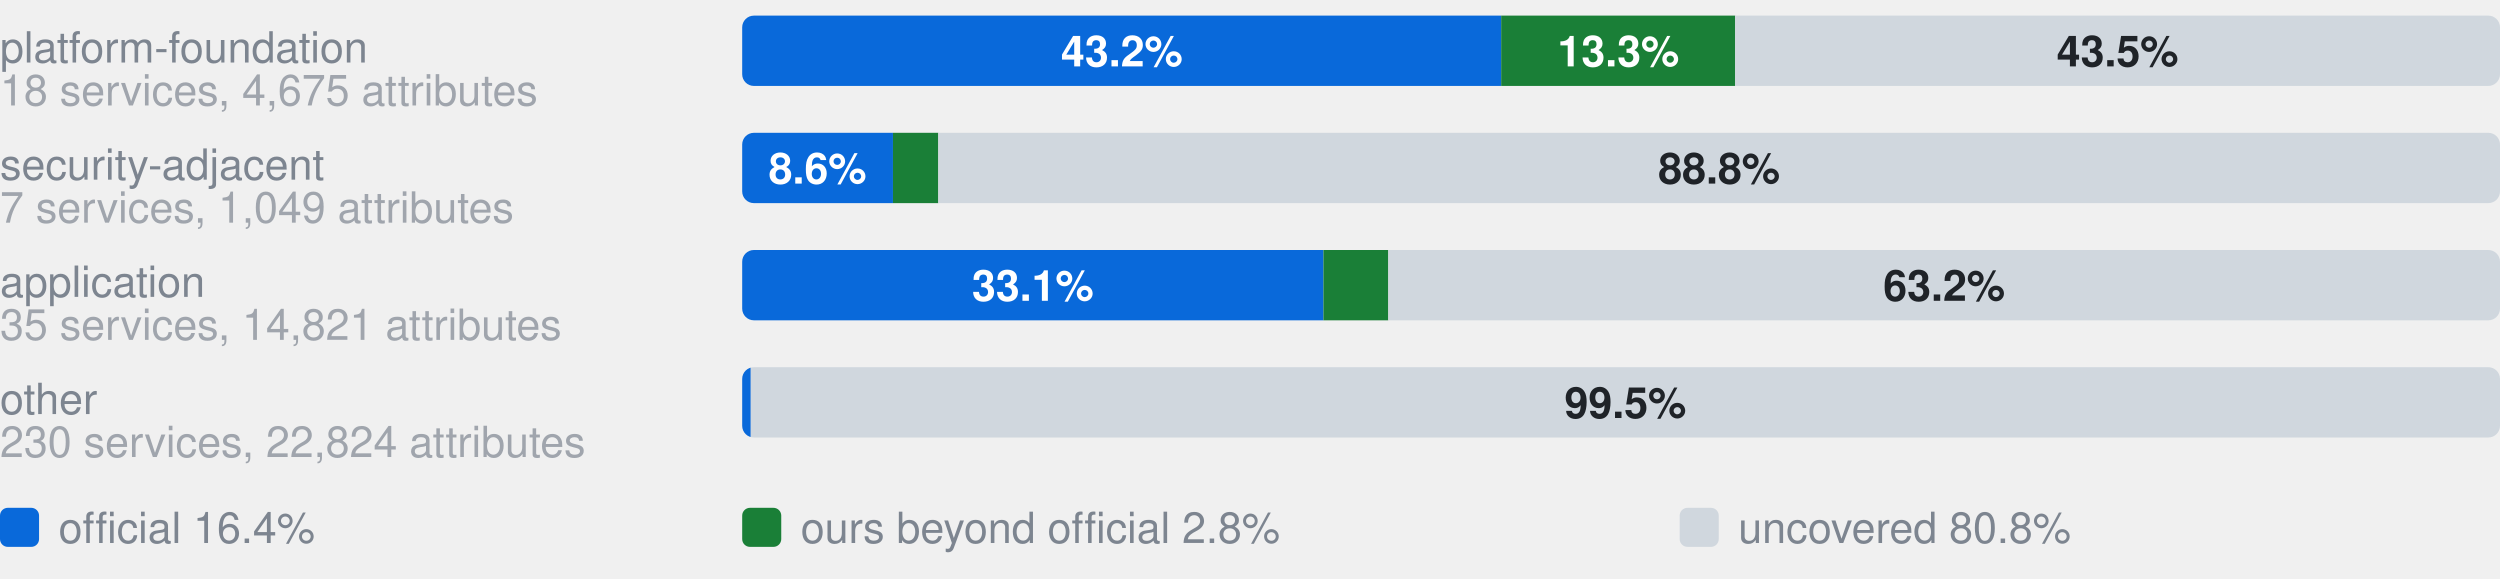
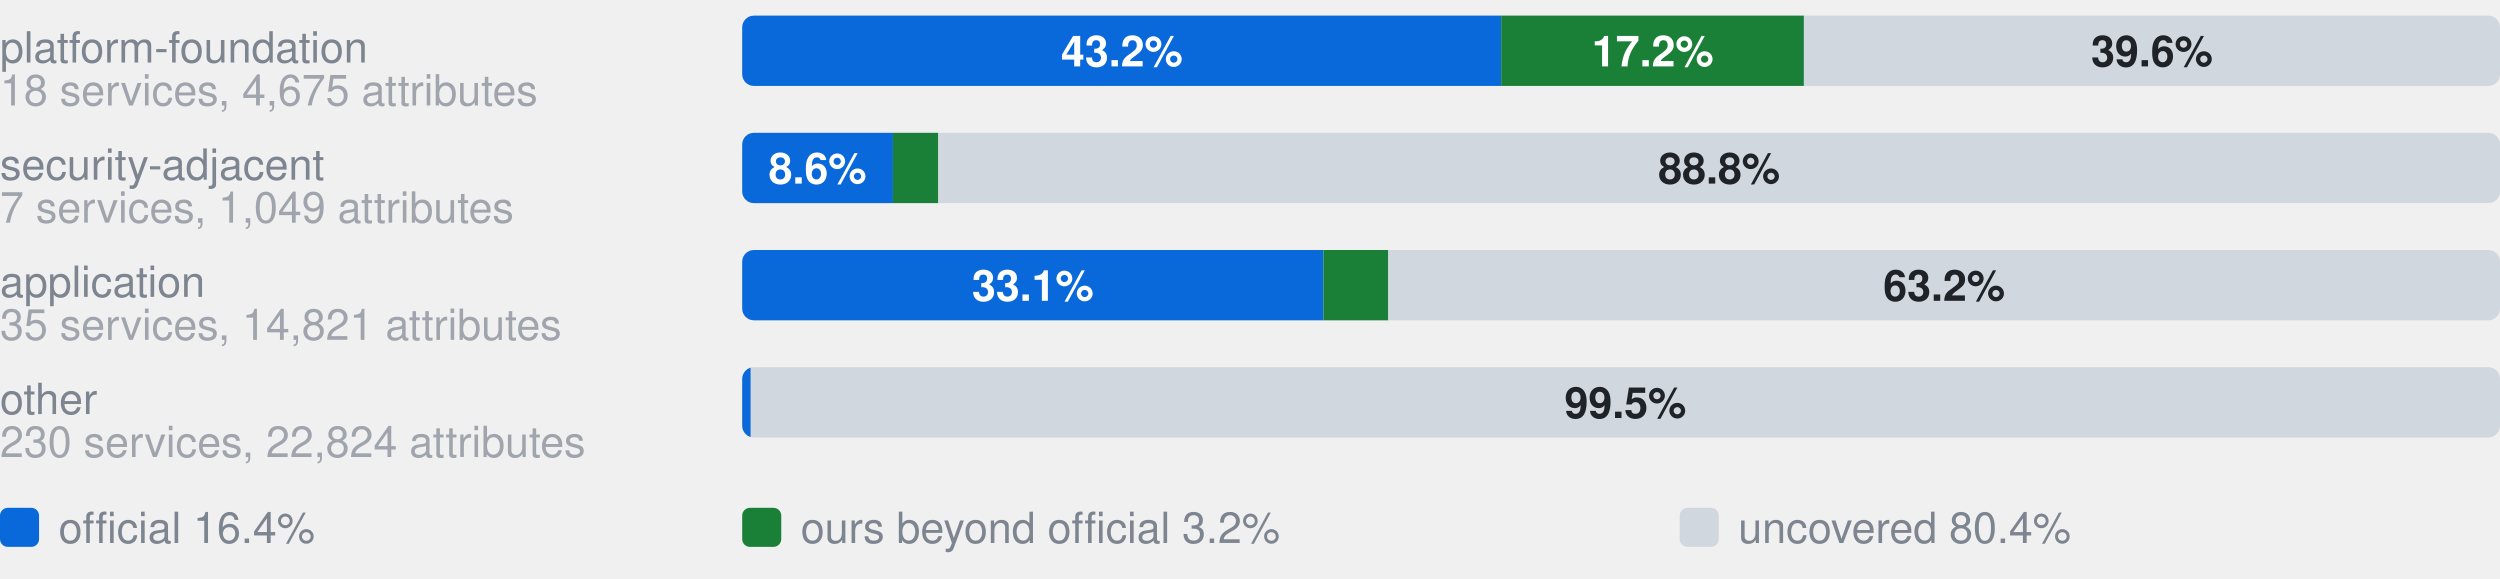
- <svg xmlns="http://www.w3.org/2000/svg" width="640" height="148" viewBox="0 0 640 148" role="img" aria-label="Coverage by category. platform-foundation, 18 services, 4,675 attributes: 43.2% official, 13.3% ours beyond official, 43.5% uncovered, of 4675 attributes; security-adjacent, 7 services, 1,049 attributes: 8.6% official, 2.6% ours beyond official, 88.8% uncovered, of 1049 attributes; application, 35 services, 14,821 attributes: 33.1% official, 3.7% ours beyond official, 63.2% uncovered, of 14821 attributes; other, 230 services, 22,824 attributes: 0.5% official, 0.0% ours beyond official, 99.5% uncovered, of 22824 attributes">
+ <svg xmlns="http://www.w3.org/2000/svg" width="640" height="148" viewBox="0 0 640 148" role="img" aria-label="Coverage by category. platform-foundation, 18 services, 4,675 attributes: 43.2% official, 17.2% ours beyond official, 39.6% uncovered, of 4675 attributes; security-adjacent, 7 services, 1,049 attributes: 8.6% official, 2.6% ours beyond official, 88.8% uncovered, of 1049 attributes; application, 35 services, 14,821 attributes: 33.1% official, 3.7% ours beyond official, 63.2% uncovered, of 14821 attributes; other, 230 services, 22,824 attributes: 0.5% official, 0.0% ours beyond official, 99.5% uncovered, of 22824 attributes">
  <style>text{font-family:-apple-system,BlinkMacSystemFont,"Segoe UI",Helvetica,Arial,sans-serif}.s{font-size:11px;font-weight:600}.t{font-size:11px;fill:#7d8590}.h{font-size:12px;font-weight:600;fill:#7d8590}</style>
  <text x="0" y="16.0" class="t">platform-foundation</text>
  <text x="0" y="27.0" class="t" opacity="0.7">18 services, 4,675 attributes</text>
  <clipPath id="g0">
    <rect x="190.0" y="4.0" width="450.0" height="18.0" rx="3" />
  </clipPath>
  <g clip-path="url(#g0)">
    <rect x="190.0" y="4.0" width="194.3" height="18.0" fill="#0969da" />
-     <rect x="384.3" y="4.0" width="59.9" height="18.0" fill="#1a7f37" />
-     <rect x="444.2" y="4.0" width="195.8" height="18.0" fill="#d0d7de" />
+     <rect x="384.3" y="4.0" width="77.5" height="18.0" fill="#1a7f37" />
+     <rect x="461.8" y="4.0" width="178.2" height="18.0" fill="#d0d7de" />
  </g>
  <text x="287.2" y="17.0" text-anchor="middle" fill="#fff" class="s">43.2%</text>
-   <text x="414.3" y="17.0" text-anchor="middle" fill="#fff" class="s">13.3%</text>
-   <text x="542.1" y="17.0" text-anchor="middle" fill="#1f2328" class="s">43.5%</text>
+   <text x="423.1" y="17.0" text-anchor="middle" fill="#fff" class="s">17.2%</text>
+   <text x="550.9" y="17.0" text-anchor="middle" fill="#1f2328" class="s">39.6%</text>
  <text x="0" y="46.0" class="t">security-adjacent</text>
  <text x="0" y="57.0" class="t" opacity="0.7">7 services, 1,049 attributes</text>
  <clipPath id="g1">
    <rect x="190.0" y="34.0" width="450.0" height="18.0" rx="3" />
  </clipPath>
  <g clip-path="url(#g1)">
    <rect x="190.0" y="34.0" width="38.6" height="18.0" fill="#0969da" />
    <rect x="228.6" y="34.0" width="11.6" height="18.0" fill="#1a7f37" />
    <rect x="240.2" y="34.0" width="399.8" height="18.0" fill="#d0d7de" />
  </g>
  <text x="209.3" y="47.0" text-anchor="middle" fill="#fff" class="s">8.6%</text>
  <text x="440.1" y="47.0" text-anchor="middle" fill="#1f2328" class="s">88.8%</text>
  <text x="0" y="76.0" class="t">application</text>
  <text x="0" y="87.0" class="t" opacity="0.7">35 services, 14,821 attributes</text>
  <clipPath id="g2">
    <rect x="190.0" y="64.0" width="450.0" height="18.0" rx="3" />
  </clipPath>
  <g clip-path="url(#g2)">
    <rect x="190.0" y="64.0" width="148.8" height="18.0" fill="#0969da" />
    <rect x="338.8" y="64.0" width="16.6" height="18.0" fill="#1a7f37" />
    <rect x="355.4" y="64.0" width="284.6" height="18.0" fill="#d0d7de" />
  </g>
  <text x="264.4" y="77.0" text-anchor="middle" fill="#fff" class="s">33.1%</text>
  <text x="497.7" y="77.0" text-anchor="middle" fill="#1f2328" class="s">63.2%</text>
  <text x="0" y="106.0" class="t">other</text>
  <text x="0" y="117.0" class="t" opacity="0.7">230 services, 22,824 attributes</text>
  <clipPath id="g3">
    <rect x="190.0" y="94.0" width="450.0" height="18.0" rx="3" />
  </clipPath>
  <g clip-path="url(#g3)">
    <rect x="190.0" y="94.0" width="2.2" height="18.0" fill="#0969da" />
    <rect x="192.2" y="94.0" width="0.0" height="18.0" fill="#1a7f37" />
    <rect x="192.2" y="94.0" width="447.8" height="18.0" fill="#d0d7de" />
  </g>
  <text x="416.1" y="107.0" text-anchor="middle" fill="#1f2328" class="s">99.5%</text>
  <rect x="0" y="130" width="10" height="10" rx="2" fill="#0969da" />
  <text x="15" y="139" class="t">official 16.4%</text>
  <rect x="190" y="130" width="10" height="10" rx="2" fill="#1a7f37" />
-   <text x="205" y="139" class="t">ours beyond official 2.8%</text>
+   <text x="205" y="139" class="t">ours beyond official 3.2%</text>
  <rect x="430" y="130" width="10" height="10" rx="2" fill="#d0d7de" />
-   <text x="445" y="139" class="t">uncovered 80.8%</text>
+   <text x="445" y="139" class="t">uncovered 80.4%</text>
</svg>
